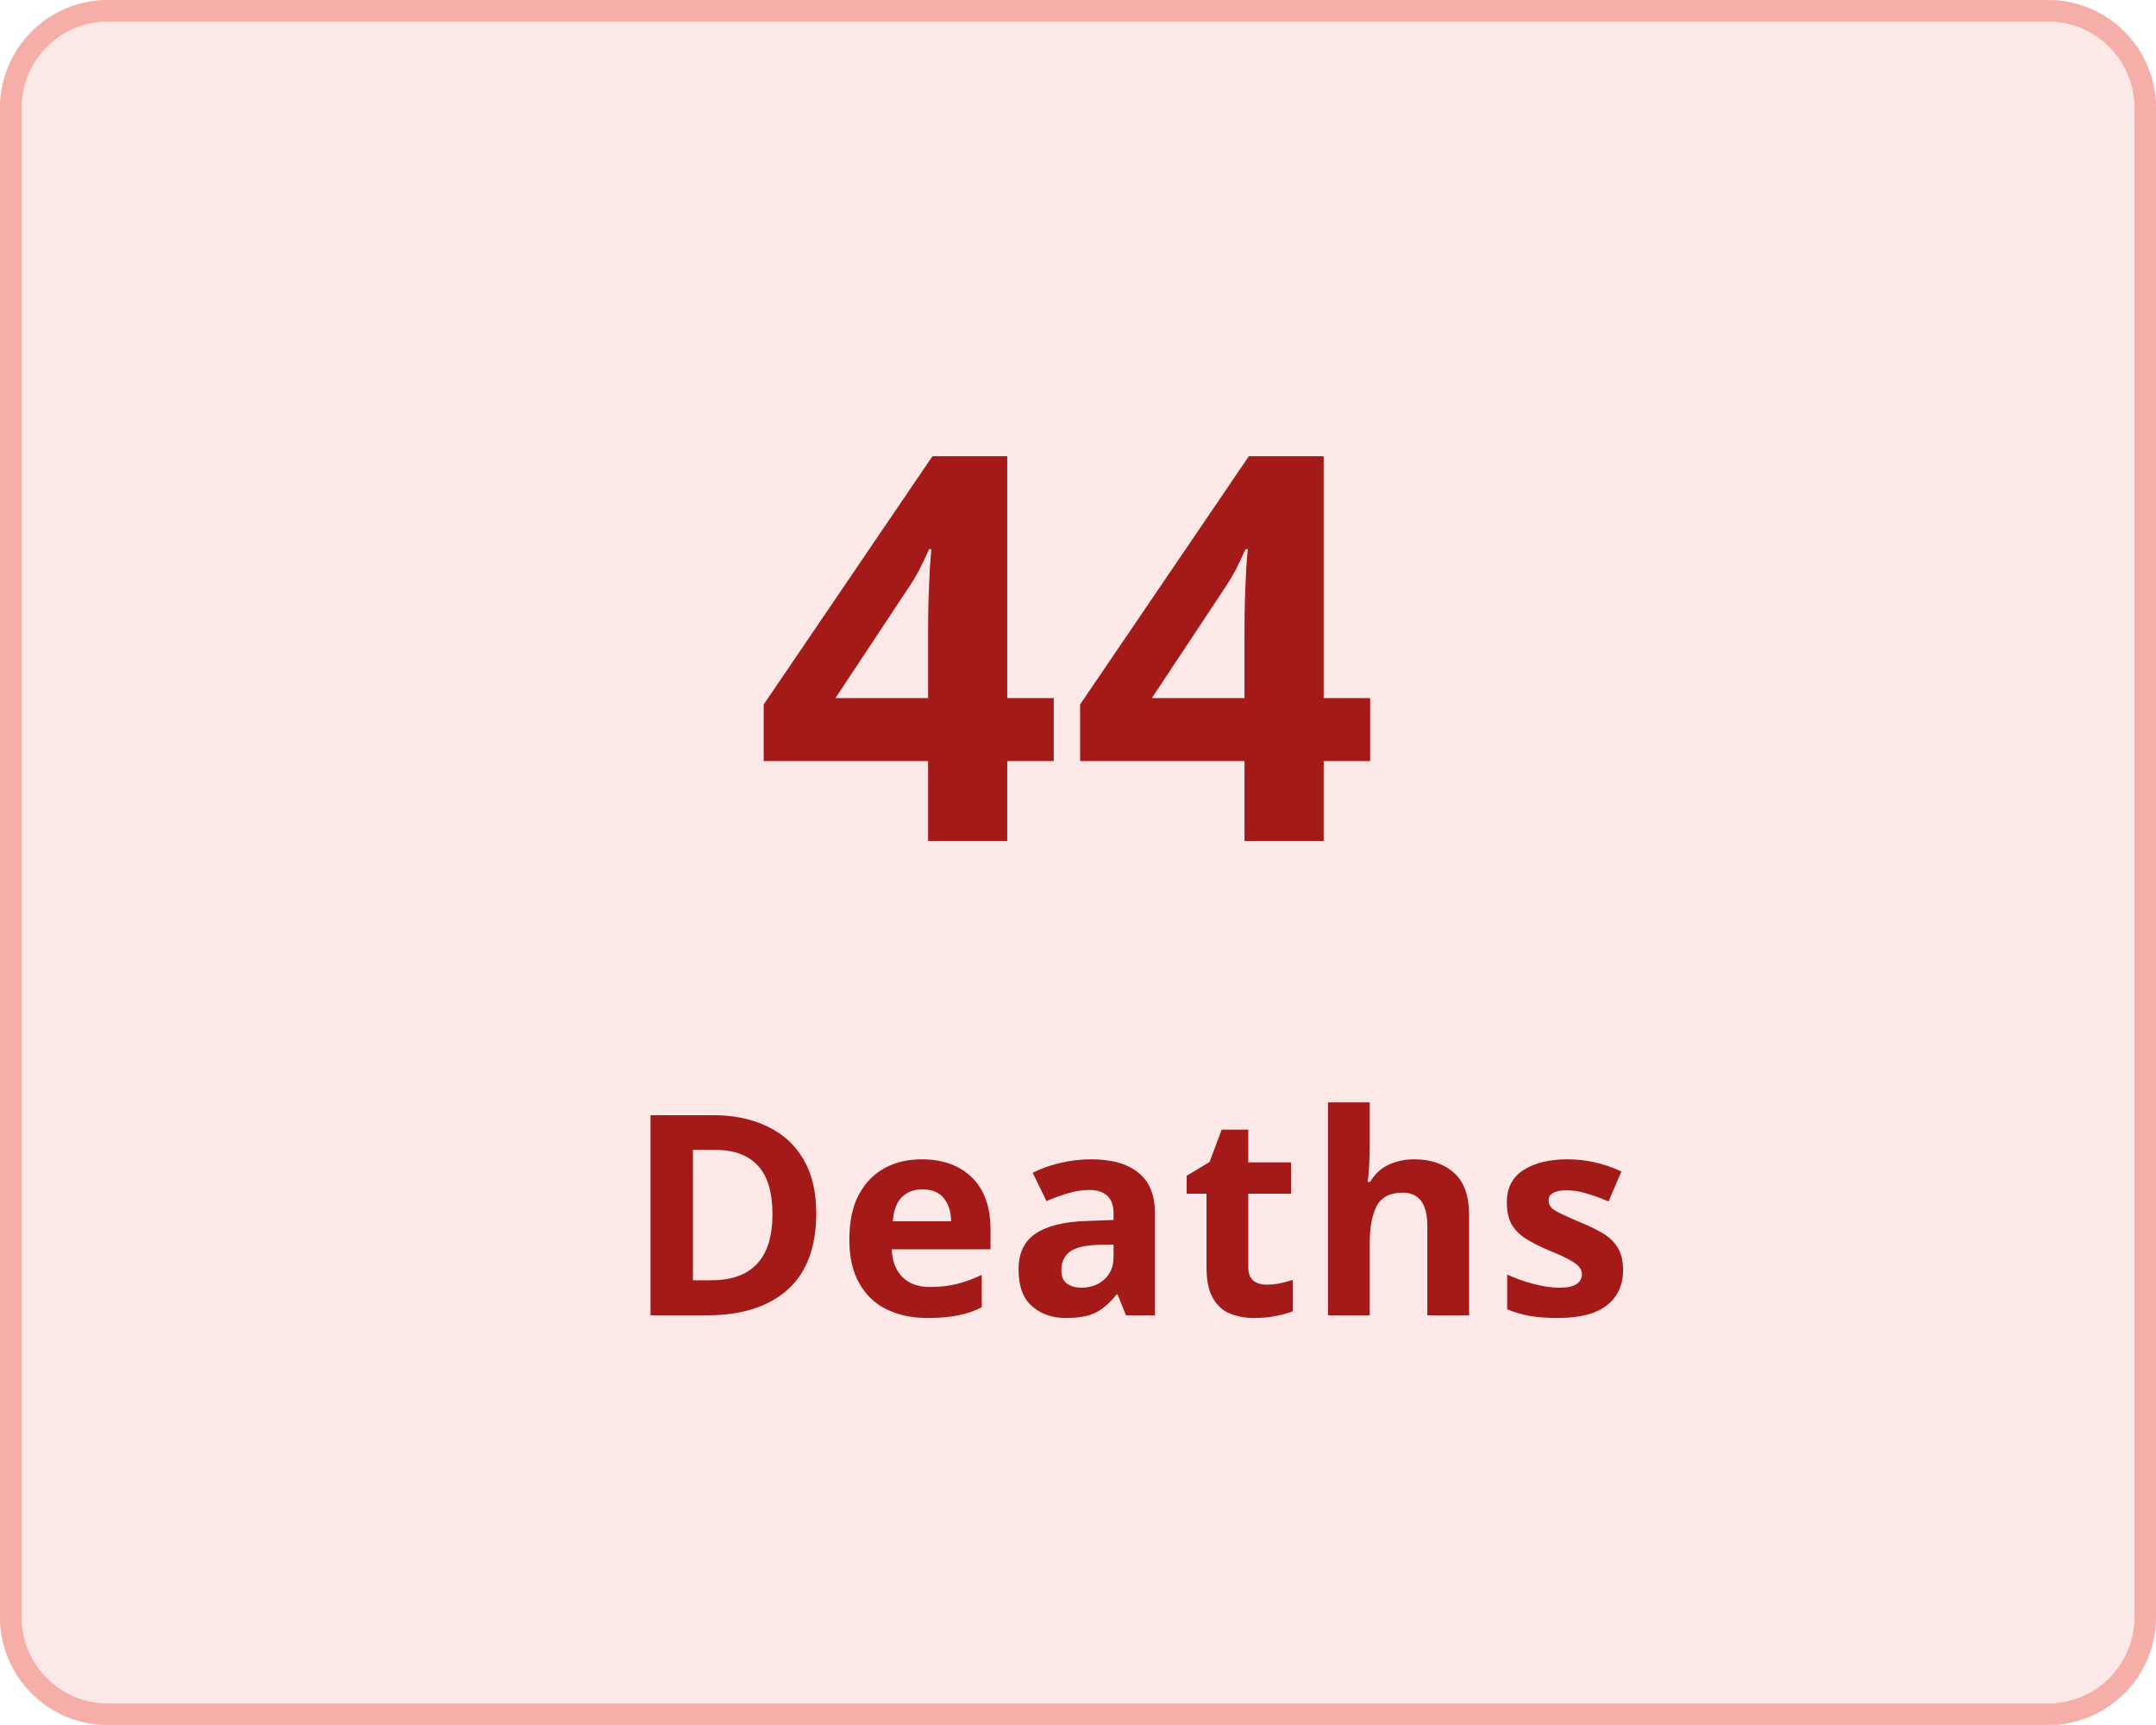
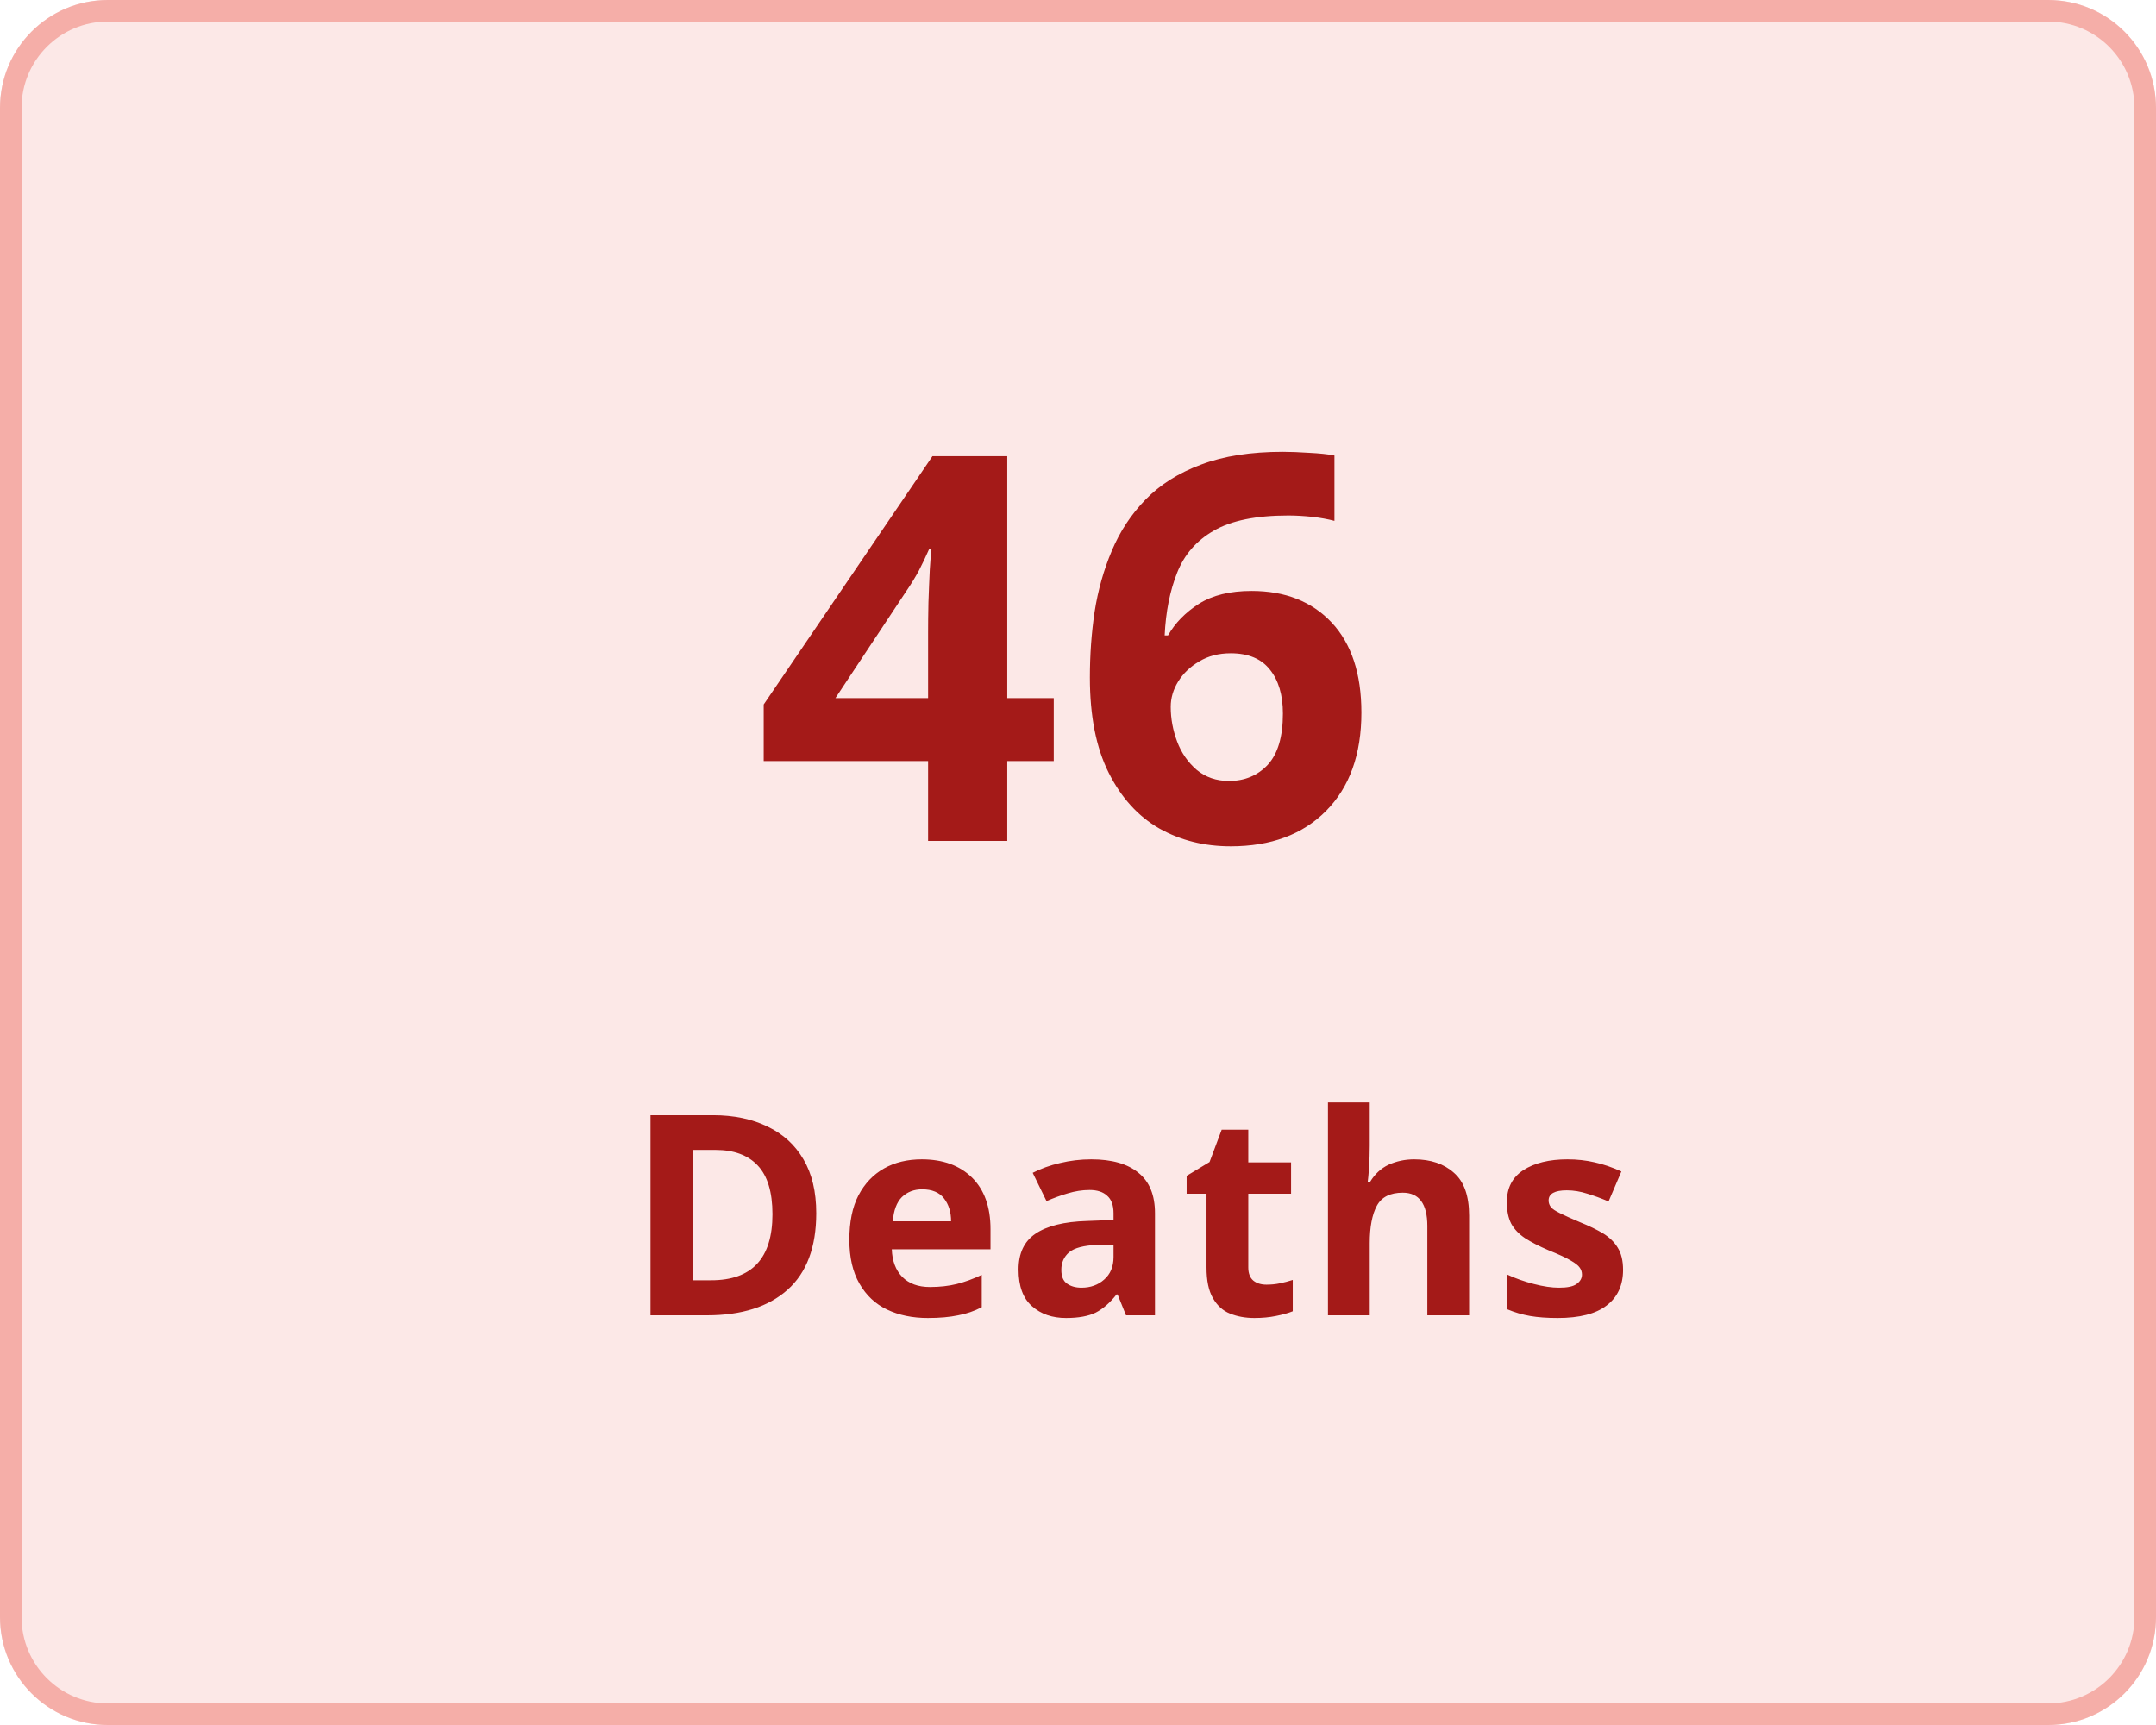
<svg xmlns="http://www.w3.org/2000/svg" width="100" height="80" viewBox="0 0 100 80">
  <g transform="translate(-149 -136)">
    <g transform="translate(149 136)" fill="#fce8e7" stroke="#f5aea8" stroke-width="1">
      <rect width="100" height="80" rx="5" stroke="none" />
      <rect x="0.5" y="0.5" width="99" height="79" rx="4.5" fill="none" />
    </g>
    <g transform="translate(-6 5)">
      <text transform="translate(190 170)" fill="#a41a18" font-size="25" font-family="Nunito-SemiBold, Nunito" font-weight="600" letter-spacing="0.015em">
-         <tspan x="0" y="0">44</tspan>
+         <tspan x="0" y="0">46</tspan>
      </text>
      <text transform="translate(184 192)" fill="#a41a18" font-size="13" font-family="Nunito-SemiBold, Nunito" font-weight="600" letter-spacing="0.015em">
        <tspan x="0" y="0">Deaths</tspan>
      </text>
    </g>
  </g>
</svg>
